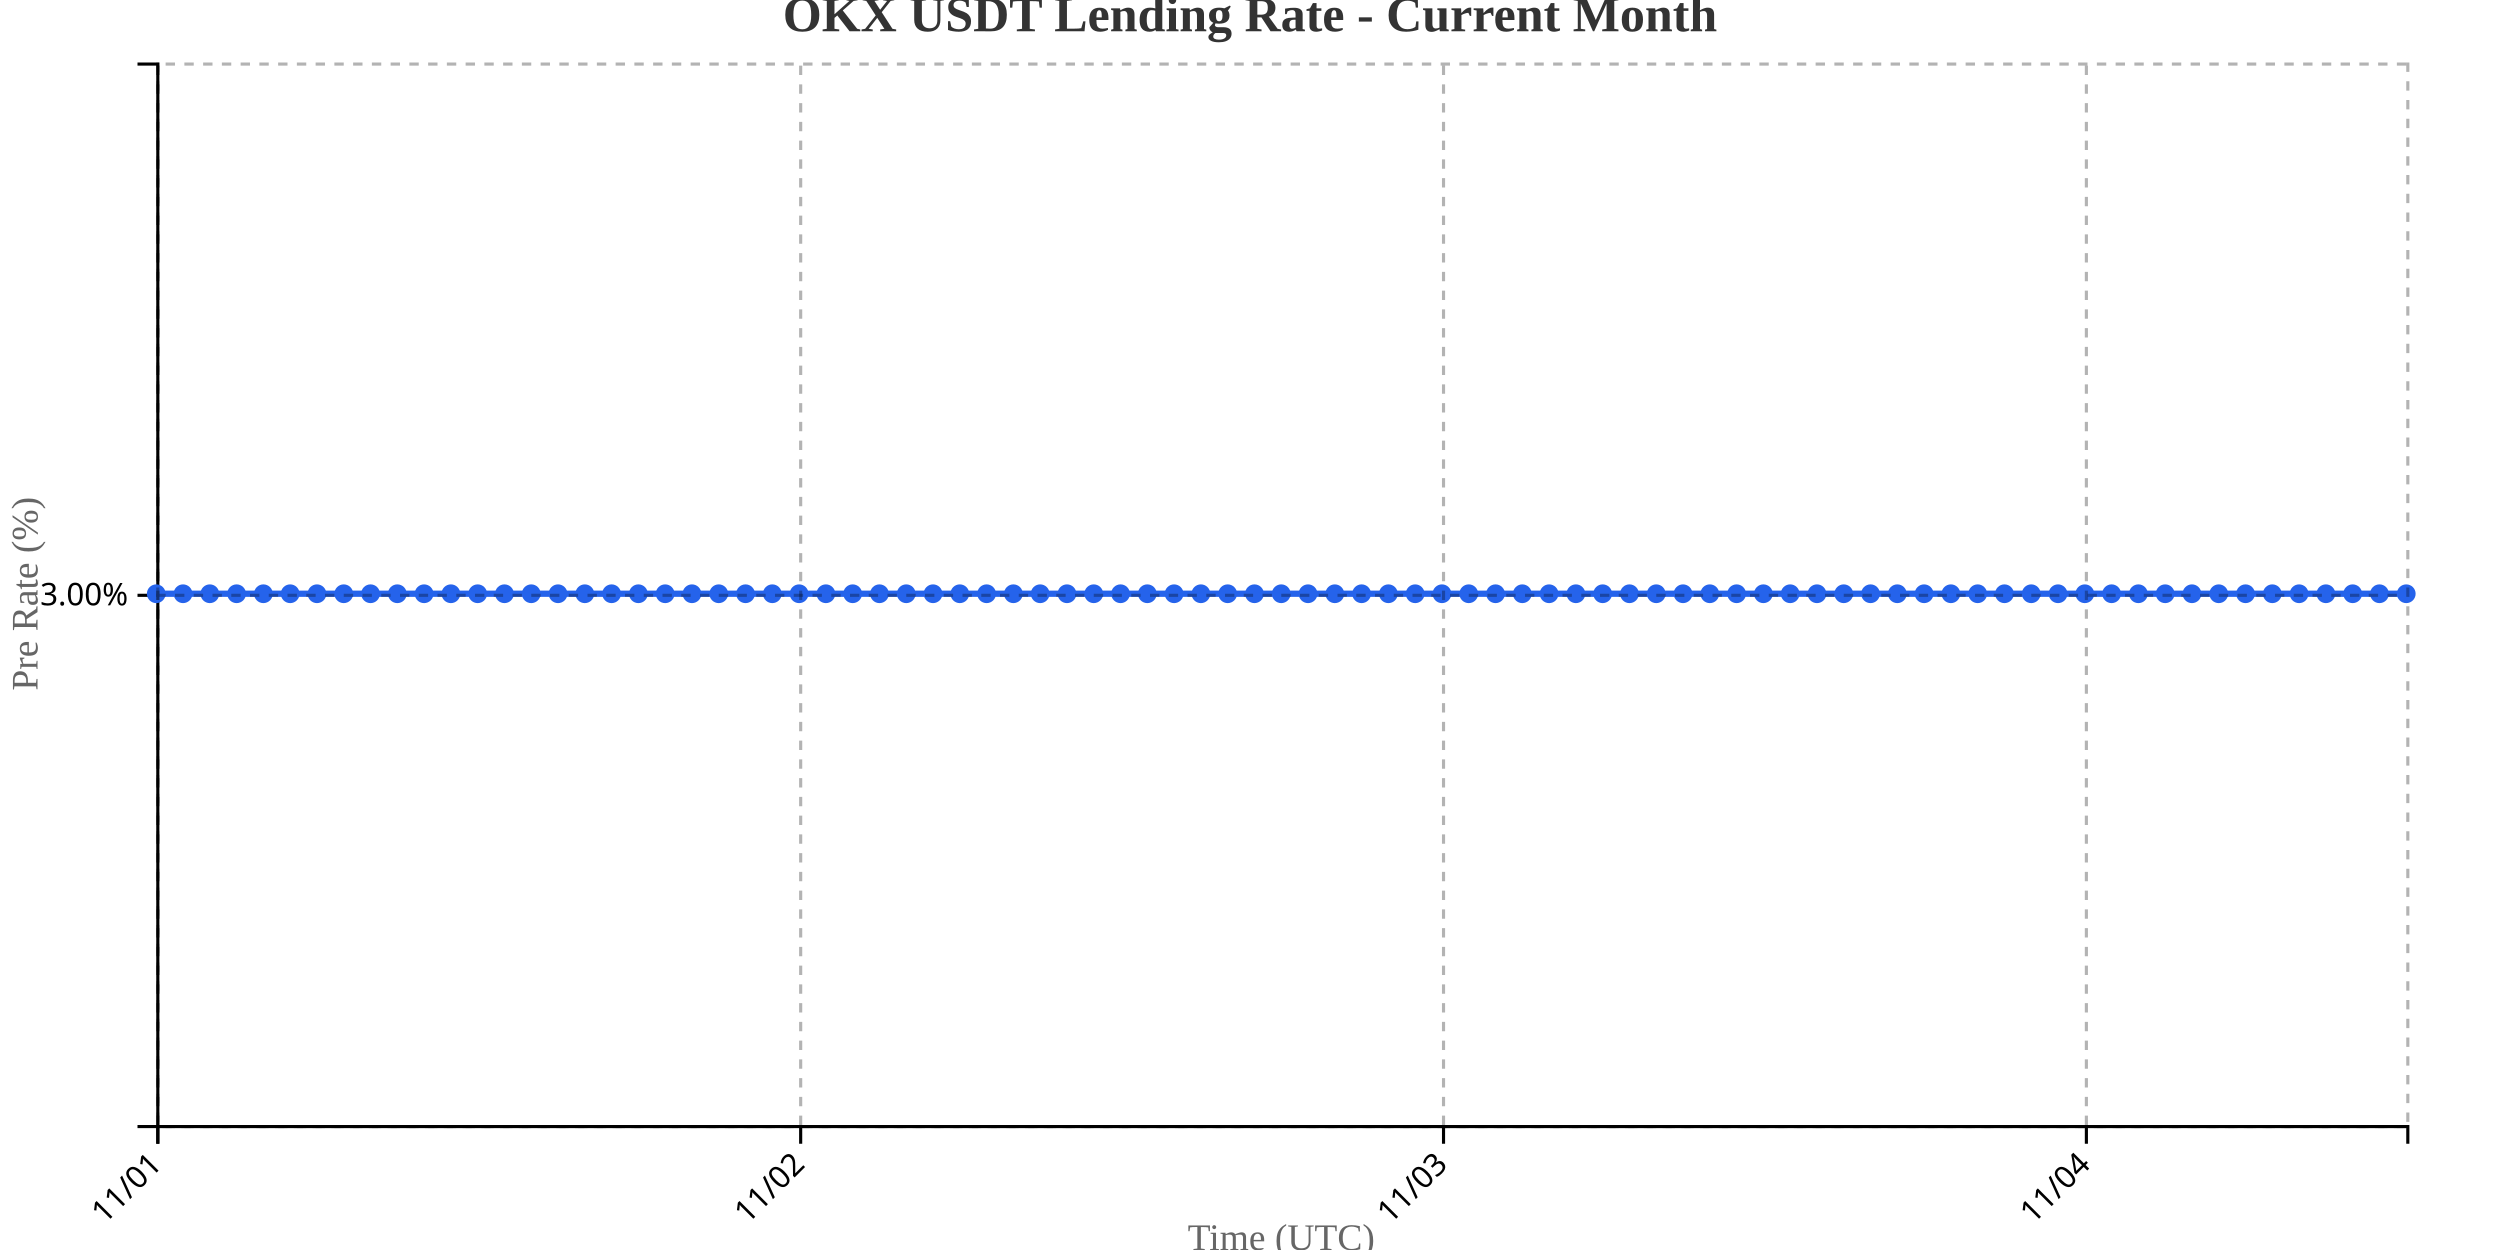
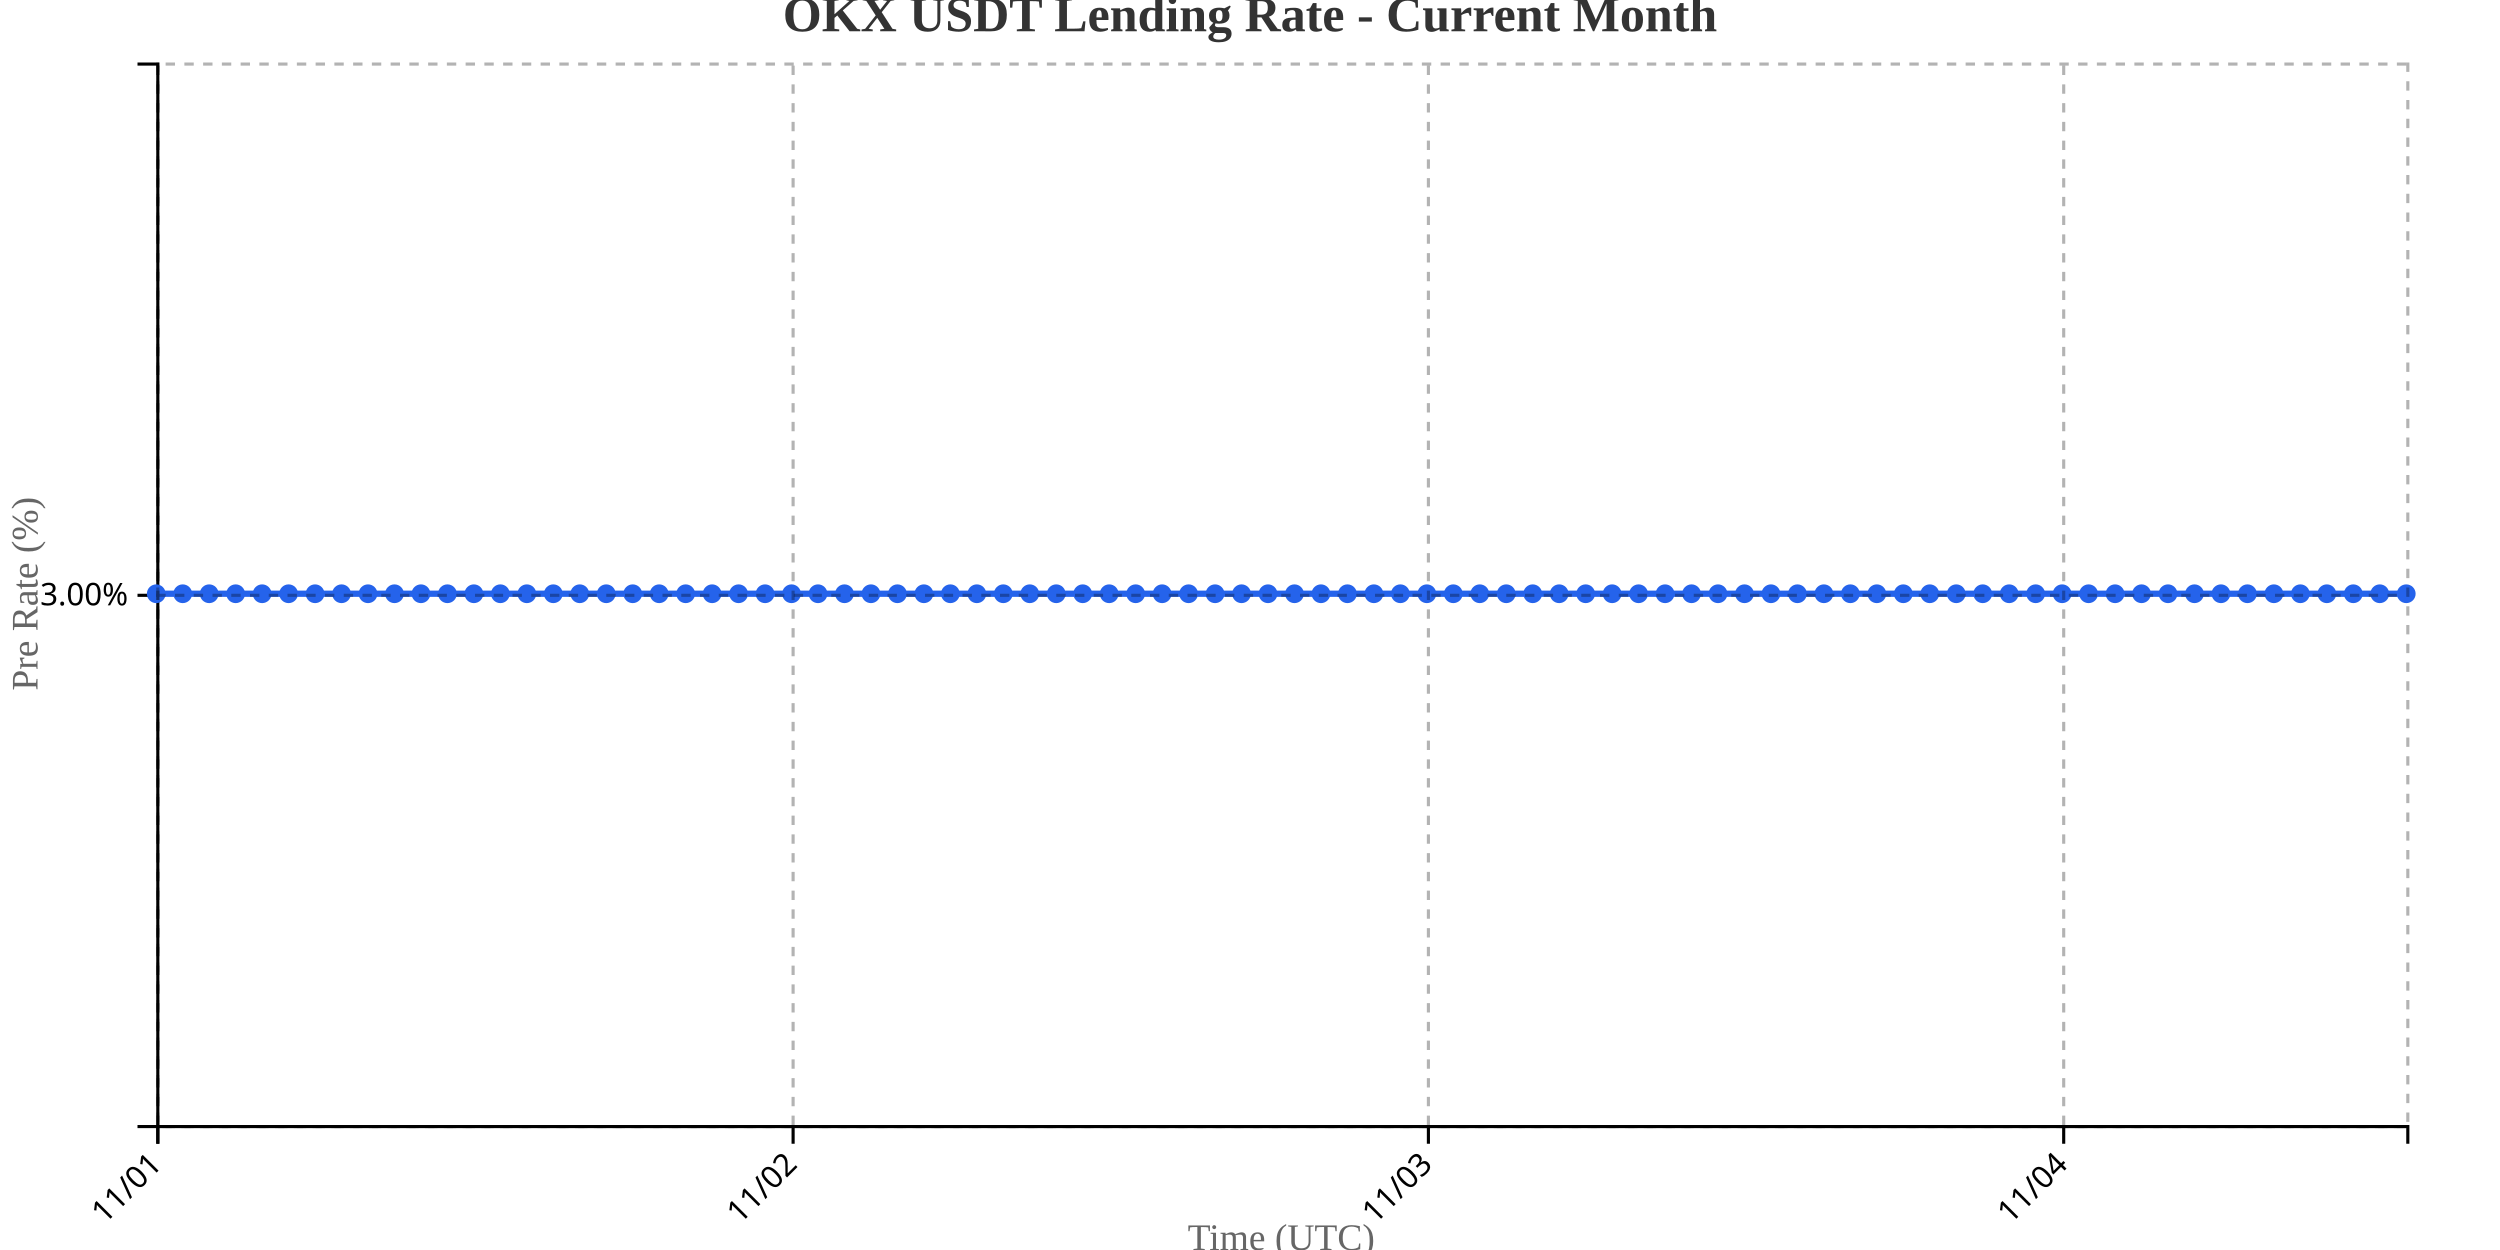
<svg xmlns="http://www.w3.org/2000/svg" width="800" height="400">
  <g transform="translate(50,20)">
    <g transform="translate(0,340)" fill="none" font-size="10" font-family="sans-serif" text-anchor="middle">
      <path class="domain" stroke="currentColor" d="M0.5,6V0.5H720.5V6" />
      <g class="tick" opacity="1" transform="translate(0.5,0)">
        <line stroke="currentColor" y2="6" />
        <text fill="currentColor" y="9" dy=".15em" style="text-anchor: end;" dx="-.8em" transform="rotate(-45)">11/01</text>
      </g>
-       <g class="tick" opacity="1" transform="translate(206.2143,0)">
+       <g class="tick" opacity="1" transform="translate(203.7941,0)">
        <line stroke="currentColor" y2="6" />
        <text fill="currentColor" y="9" dy=".15em" style="text-anchor: end;" dx="-.8em" transform="rotate(-45)">11/02</text>
      </g>
-       <g class="tick" opacity="1" transform="translate(411.9286,0)">
+       <g class="tick" opacity="1" transform="translate(407.0882,0)">
        <line stroke="currentColor" y2="6" />
        <text fill="currentColor" y="9" dy=".15em" style="text-anchor: end;" dx="-.8em" transform="rotate(-45)">11/03</text>
      </g>
-       <g class="tick" opacity="1" transform="translate(617.6429,0)">
+       <g class="tick" opacity="1" transform="translate(610.3824,0)">
        <line stroke="currentColor" y2="6" />
        <text fill="currentColor" y="9" dy=".15em" style="text-anchor: end;" dx="-.8em" transform="rotate(-45)">11/04</text>
      </g>
    </g>
    <g fill="none" font-size="10" font-family="sans-serif" text-anchor="end">
      <path class="domain" stroke="currentColor" d="M-6,340.5H0.5V0.5H-6" />
      <g class="tick" opacity="1" transform="translate(0,170.5)">
        <line stroke="currentColor" x2="-6" />
        <text fill="currentColor" x="-9" dy="0.32em">3.00%</text>
      </g>
    </g>
    <text transform="rotate(-90)" y="-50" x="-170" dy="1em" style="text-anchor: middle; font-size: 12px; fill: #666;">Pre Rate (%)</text>
    <text transform="translate(360, 380)" style="text-anchor: middle; font-size: 12px; fill: #666;">Time (UTC)</text>
-     <path fill="none" stroke="#2563eb" stroke-width="2" d="M0,170C2.857,170,5.714,170,8.571,170C11.429,170,14.286,170,17.143,170C20,170,22.857,170,25.714,170C28.571,170,31.429,170,34.286,170C37.143,170,40,170,42.857,170C45.714,170,48.571,170,51.429,170C54.286,170,57.143,170,60,170C62.857,170,65.714,170,68.571,170C71.429,170,74.286,170,77.143,170C80,170,82.857,170,85.714,170C88.571,170,91.429,170,94.286,170C97.143,170,100,170,102.857,170C105.714,170,108.571,170,111.429,170C114.286,170,117.143,170,120,170C122.857,170,125.714,170,128.571,170C131.429,170,134.286,170,137.143,170C140,170,142.857,170,145.714,170C148.571,170,151.429,170,154.286,170C157.143,170,160,170,162.857,170C165.714,170,168.571,170,171.429,170C174.286,170,177.143,170,180,170C182.857,170,185.714,170,188.571,170C191.429,170,194.286,170,197.143,170C200,170,202.857,170,205.714,170C208.571,170,211.429,170,214.286,170C217.143,170,220,170,222.857,170C225.714,170,228.571,170,231.429,170C234.286,170,237.143,170,240,170C242.857,170,245.714,170,248.571,170C251.429,170,254.286,170,257.143,170C260,170,262.857,170,265.714,170C268.571,170,271.429,170,274.286,170C277.143,170,280,170,282.857,170C285.714,170,288.571,170,291.429,170C294.286,170,297.143,170,300,170C302.857,170,305.714,170,308.571,170C311.429,170,314.286,170,317.143,170C320,170,322.857,170,325.714,170C328.571,170,331.429,170,334.286,170C337.143,170,340,170,342.857,170C345.714,170,348.571,170,351.429,170C354.286,170,357.143,170,360,170C362.857,170,365.714,170,368.571,170C371.429,170,374.286,170,377.143,170C380,170,382.857,170,385.714,170C388.571,170,391.429,170,394.286,170C397.143,170,400,170,402.857,170C405.714,170,408.571,170,411.429,170C414.286,170,417.143,170,420,170C422.857,170,425.714,170,428.571,170C431.429,170,434.286,170,437.143,170C440,170,442.857,170,445.714,170C448.571,170,451.429,170,454.286,170C457.143,170,460,170,462.857,170C465.714,170,468.571,170,471.429,170C474.286,170,477.143,170,480,170C482.857,170,485.714,170,488.571,170C491.429,170,494.286,170,497.143,170C500,170,502.857,170,505.714,170C508.571,170,511.429,170,514.286,170C517.143,170,520,170,522.857,170C525.714,170,528.571,170,531.429,170C534.286,170,537.143,170,540,170C542.857,170,545.714,170,548.571,170C551.429,170,554.286,170,557.143,170C560,170,562.857,170,565.714,170C568.571,170,571.429,170,574.286,170C577.143,170,580,170,582.857,170C585.714,170,588.571,170,591.429,170C594.286,170,597.143,170,600,170C602.857,170,605.714,170,608.571,170C611.429,170,614.286,170,617.143,170C620,170,622.857,170,625.714,170C628.571,170,631.429,170,634.286,170C637.143,170,640,170,642.857,170C645.714,170,648.571,170,651.429,170C654.286,170,657.143,170,660,170C662.857,170,665.714,170,668.571,170C671.429,170,674.286,170,677.143,170C680,170,682.857,170,685.714,170C688.571,170,691.429,170,694.286,170C697.143,170,700,170,702.857,170C705.714,170,708.571,170,711.429,170C714.286,170,717.143,170,720,170" />
+     <path fill="none" stroke="#2563eb" stroke-width="2" d="M0,170C2.824,170,5.647,170,8.471,170C11.294,170,14.118,170,16.941,170C19.765,170,22.588,170,25.412,170C28.235,170,31.059,170,33.882,170C36.706,170,39.529,170,42.353,170C45.176,170,48,170,50.824,170C53.647,170,56.471,170,59.294,170C62.118,170,64.941,170,67.765,170C70.588,170,73.412,170,76.235,170C79.059,170,81.882,170,84.706,170C87.529,170,90.353,170,93.176,170C96,170,98.824,170,101.647,170C104.471,170,107.294,170,110.118,170C112.941,170,115.765,170,118.588,170C121.412,170,124.235,170,127.059,170C129.882,170,132.706,170,135.529,170C138.353,170,141.176,170,144,170C146.824,170,149.647,170,152.471,170C155.294,170,158.118,170,160.941,170C163.765,170,166.588,170,169.412,170C172.235,170,175.059,170,177.882,170C180.706,170,183.529,170,186.353,170C189.176,170,192,170,194.824,170C197.647,170,200.471,170,203.294,170C206.118,170,208.941,170,211.765,170C214.588,170,217.412,170,220.235,170C223.059,170,225.882,170,228.706,170C231.529,170,234.353,170,237.176,170C240,170,242.824,170,245.647,170C248.471,170,251.294,170,254.118,170C256.941,170,259.765,170,262.588,170C265.412,170,268.235,170,271.059,170C273.882,170,276.706,170,279.529,170C282.353,170,285.176,170,288,170C290.824,170,293.647,170,296.471,170C299.294,170,302.118,170,304.941,170C307.765,170,310.588,170,313.412,170C316.235,170,319.059,170,321.882,170C324.706,170,327.529,170,330.353,170C333.176,170,336,170,338.824,170C341.647,170,344.471,170,347.294,170C350.118,170,352.941,170,355.765,170C358.588,170,361.412,170,364.235,170C367.059,170,369.882,170,372.706,170C375.529,170,378.353,170,381.176,170C384,170,386.824,170,389.647,170C392.471,170,395.294,170,398.118,170C400.941,170,403.765,170,406.588,170C409.412,170,412.235,170,415.059,170C417.882,170,420.706,170,423.529,170C426.353,170,429.176,170,432,170C434.824,170,437.647,170,440.471,170C443.294,170,446.118,170,448.941,170C451.765,170,454.588,170,457.412,170C460.235,170,463.059,170,465.882,170C468.706,170,471.529,170,474.353,170C477.176,170,480,170,482.824,170C485.647,170,488.471,170,491.294,170C494.118,170,496.941,170,499.765,170C502.588,170,505.412,170,508.235,170C511.059,170,513.882,170,516.706,170C519.529,170,522.353,170,525.176,170C528,170,530.824,170,533.647,170C536.471,170,539.294,170,542.118,170C544.941,170,547.765,170,550.588,170C553.412,170,556.235,170,559.059,170C561.882,170,564.706,170,567.529,170C570.353,170,573.176,170,576,170C578.824,170,581.647,170,584.471,170C587.294,170,590.118,170,592.941,170C595.765,170,598.588,170,601.412,170C604.235,170,607.059,170,609.882,170C612.706,170,615.529,170,618.353,170C621.176,170,624,170,626.824,170C629.647,170,632.471,170,635.294,170C638.118,170,640.941,170,643.765,170C646.588,170,649.412,170,652.235,170C655.059,170,657.882,170,660.706,170C663.529,170,666.353,170,669.176,170C672,170,674.824,170,677.647,170C680.471,170,683.294,170,686.118,170C688.941,170,691.765,170,694.588,170C697.412,170,700.235,170,703.059,170C705.882,170,708.706,170,711.529,170C714.353,170,717.176,170,720,170" />
    <circle class="dot" cx="0" cy="170" r="3" fill="#2563eb" />
-     <circle class="dot" cx="8.571" cy="170" r="3" fill="#2563eb" />
-     <circle class="dot" cx="17.143" cy="170" r="3" fill="#2563eb" />
-     <circle class="dot" cx="25.714" cy="170" r="3" fill="#2563eb" />
-     <circle class="dot" cx="34.286" cy="170" r="3" fill="#2563eb" />
-     <circle class="dot" cx="42.857" cy="170" r="3" fill="#2563eb" />
-     <circle class="dot" cx="51.429" cy="170" r="3" fill="#2563eb" />
-     <circle class="dot" cx="60" cy="170" r="3" fill="#2563eb" />
-     <circle class="dot" cx="68.571" cy="170" r="3" fill="#2563eb" />
-     <circle class="dot" cx="77.143" cy="170" r="3" fill="#2563eb" />
-     <circle class="dot" cx="85.714" cy="170" r="3" fill="#2563eb" />
-     <circle class="dot" cx="94.286" cy="170" r="3" fill="#2563eb" />
-     <circle class="dot" cx="102.857" cy="170" r="3" fill="#2563eb" />
-     <circle class="dot" cx="111.429" cy="170" r="3" fill="#2563eb" />
-     <circle class="dot" cx="120" cy="170" r="3" fill="#2563eb" />
-     <circle class="dot" cx="128.571" cy="170" r="3" fill="#2563eb" />
-     <circle class="dot" cx="137.143" cy="170" r="3" fill="#2563eb" />
-     <circle class="dot" cx="145.714" cy="170" r="3" fill="#2563eb" />
-     <circle class="dot" cx="154.286" cy="170" r="3" fill="#2563eb" />
-     <circle class="dot" cx="162.857" cy="170" r="3" fill="#2563eb" />
-     <circle class="dot" cx="171.429" cy="170" r="3" fill="#2563eb" />
-     <circle class="dot" cx="180" cy="170" r="3" fill="#2563eb" />
-     <circle class="dot" cx="188.571" cy="170" r="3" fill="#2563eb" />
-     <circle class="dot" cx="197.143" cy="170" r="3" fill="#2563eb" />
-     <circle class="dot" cx="205.714" cy="170" r="3" fill="#2563eb" />
-     <circle class="dot" cx="214.286" cy="170" r="3" fill="#2563eb" />
-     <circle class="dot" cx="222.857" cy="170" r="3" fill="#2563eb" />
-     <circle class="dot" cx="231.429" cy="170" r="3" fill="#2563eb" />
-     <circle class="dot" cx="240" cy="170" r="3" fill="#2563eb" />
-     <circle class="dot" cx="248.571" cy="170" r="3" fill="#2563eb" />
-     <circle class="dot" cx="257.143" cy="170" r="3" fill="#2563eb" />
-     <circle class="dot" cx="265.714" cy="170" r="3" fill="#2563eb" />
-     <circle class="dot" cx="274.286" cy="170" r="3" fill="#2563eb" />
-     <circle class="dot" cx="282.857" cy="170" r="3" fill="#2563eb" />
-     <circle class="dot" cx="291.429" cy="170" r="3" fill="#2563eb" />
-     <circle class="dot" cx="300" cy="170" r="3" fill="#2563eb" />
-     <circle class="dot" cx="308.571" cy="170" r="3" fill="#2563eb" />
-     <circle class="dot" cx="317.143" cy="170" r="3" fill="#2563eb" />
-     <circle class="dot" cx="325.714" cy="170" r="3" fill="#2563eb" />
-     <circle class="dot" cx="334.286" cy="170" r="3" fill="#2563eb" />
-     <circle class="dot" cx="342.857" cy="170" r="3" fill="#2563eb" />
-     <circle class="dot" cx="351.429" cy="170" r="3" fill="#2563eb" />
-     <circle class="dot" cx="360" cy="170" r="3" fill="#2563eb" />
-     <circle class="dot" cx="368.571" cy="170" r="3" fill="#2563eb" />
-     <circle class="dot" cx="377.143" cy="170" r="3" fill="#2563eb" />
-     <circle class="dot" cx="385.714" cy="170" r="3" fill="#2563eb" />
-     <circle class="dot" cx="394.286" cy="170" r="3" fill="#2563eb" />
-     <circle class="dot" cx="402.857" cy="170" r="3" fill="#2563eb" />
-     <circle class="dot" cx="411.429" cy="170" r="3" fill="#2563eb" />
-     <circle class="dot" cx="420" cy="170" r="3" fill="#2563eb" />
-     <circle class="dot" cx="428.571" cy="170" r="3" fill="#2563eb" />
-     <circle class="dot" cx="437.143" cy="170" r="3" fill="#2563eb" />
-     <circle class="dot" cx="445.714" cy="170" r="3" fill="#2563eb" />
-     <circle class="dot" cx="454.286" cy="170" r="3" fill="#2563eb" />
-     <circle class="dot" cx="462.857" cy="170" r="3" fill="#2563eb" />
-     <circle class="dot" cx="471.429" cy="170" r="3" fill="#2563eb" />
-     <circle class="dot" cx="480" cy="170" r="3" fill="#2563eb" />
-     <circle class="dot" cx="488.571" cy="170" r="3" fill="#2563eb" />
-     <circle class="dot" cx="497.143" cy="170" r="3" fill="#2563eb" />
-     <circle class="dot" cx="505.714" cy="170" r="3" fill="#2563eb" />
-     <circle class="dot" cx="514.286" cy="170" r="3" fill="#2563eb" />
-     <circle class="dot" cx="522.857" cy="170" r="3" fill="#2563eb" />
-     <circle class="dot" cx="531.429" cy="170" r="3" fill="#2563eb" />
-     <circle class="dot" cx="540" cy="170" r="3" fill="#2563eb" />
-     <circle class="dot" cx="548.571" cy="170" r="3" fill="#2563eb" />
-     <circle class="dot" cx="557.143" cy="170" r="3" fill="#2563eb" />
-     <circle class="dot" cx="565.714" cy="170" r="3" fill="#2563eb" />
-     <circle class="dot" cx="574.286" cy="170" r="3" fill="#2563eb" />
-     <circle class="dot" cx="582.857" cy="170" r="3" fill="#2563eb" />
-     <circle class="dot" cx="591.429" cy="170" r="3" fill="#2563eb" />
-     <circle class="dot" cx="600" cy="170" r="3" fill="#2563eb" />
-     <circle class="dot" cx="608.571" cy="170" r="3" fill="#2563eb" />
-     <circle class="dot" cx="617.143" cy="170" r="3" fill="#2563eb" />
-     <circle class="dot" cx="625.714" cy="170" r="3" fill="#2563eb" />
-     <circle class="dot" cx="634.286" cy="170" r="3" fill="#2563eb" />
-     <circle class="dot" cx="642.857" cy="170" r="3" fill="#2563eb" />
-     <circle class="dot" cx="651.429" cy="170" r="3" fill="#2563eb" />
-     <circle class="dot" cx="660" cy="170" r="3" fill="#2563eb" />
-     <circle class="dot" cx="668.571" cy="170" r="3" fill="#2563eb" />
-     <circle class="dot" cx="677.143" cy="170" r="3" fill="#2563eb" />
-     <circle class="dot" cx="685.714" cy="170" r="3" fill="#2563eb" />
-     <circle class="dot" cx="694.286" cy="170" r="3" fill="#2563eb" />
-     <circle class="dot" cx="702.857" cy="170" r="3" fill="#2563eb" />
-     <circle class="dot" cx="711.429" cy="170" r="3" fill="#2563eb" />
+     <circle class="dot" cx="8.471" cy="170" r="3" fill="#2563eb" />
+     <circle class="dot" cx="16.941" cy="170" r="3" fill="#2563eb" />
+     <circle class="dot" cx="25.412" cy="170" r="3" fill="#2563eb" />
+     <circle class="dot" cx="33.882" cy="170" r="3" fill="#2563eb" />
+     <circle class="dot" cx="42.353" cy="170" r="3" fill="#2563eb" />
+     <circle class="dot" cx="50.824" cy="170" r="3" fill="#2563eb" />
+     <circle class="dot" cx="59.294" cy="170" r="3" fill="#2563eb" />
+     <circle class="dot" cx="67.765" cy="170" r="3" fill="#2563eb" />
+     <circle class="dot" cx="76.235" cy="170" r="3" fill="#2563eb" />
+     <circle class="dot" cx="84.706" cy="170" r="3" fill="#2563eb" />
+     <circle class="dot" cx="93.176" cy="170" r="3" fill="#2563eb" />
+     <circle class="dot" cx="101.647" cy="170" r="3" fill="#2563eb" />
+     <circle class="dot" cx="110.118" cy="170" r="3" fill="#2563eb" />
+     <circle class="dot" cx="118.588" cy="170" r="3" fill="#2563eb" />
+     <circle class="dot" cx="127.059" cy="170" r="3" fill="#2563eb" />
+     <circle class="dot" cx="135.529" cy="170" r="3" fill="#2563eb" />
+     <circle class="dot" cx="144" cy="170" r="3" fill="#2563eb" />
+     <circle class="dot" cx="152.471" cy="170" r="3" fill="#2563eb" />
+     <circle class="dot" cx="160.941" cy="170" r="3" fill="#2563eb" />
+     <circle class="dot" cx="169.412" cy="170" r="3" fill="#2563eb" />
+     <circle class="dot" cx="177.882" cy="170" r="3" fill="#2563eb" />
+     <circle class="dot" cx="186.353" cy="170" r="3" fill="#2563eb" />
+     <circle class="dot" cx="194.824" cy="170" r="3" fill="#2563eb" />
+     <circle class="dot" cx="203.294" cy="170" r="3" fill="#2563eb" />
+     <circle class="dot" cx="211.765" cy="170" r="3" fill="#2563eb" />
+     <circle class="dot" cx="220.235" cy="170" r="3" fill="#2563eb" />
+     <circle class="dot" cx="228.706" cy="170" r="3" fill="#2563eb" />
+     <circle class="dot" cx="237.176" cy="170" r="3" fill="#2563eb" />
+     <circle class="dot" cx="245.647" cy="170" r="3" fill="#2563eb" />
+     <circle class="dot" cx="254.118" cy="170" r="3" fill="#2563eb" />
+     <circle class="dot" cx="262.588" cy="170" r="3" fill="#2563eb" />
+     <circle class="dot" cx="271.059" cy="170" r="3" fill="#2563eb" />
+     <circle class="dot" cx="279.529" cy="170" r="3" fill="#2563eb" />
+     <circle class="dot" cx="288" cy="170" r="3" fill="#2563eb" />
+     <circle class="dot" cx="296.471" cy="170" r="3" fill="#2563eb" />
+     <circle class="dot" cx="304.941" cy="170" r="3" fill="#2563eb" />
+     <circle class="dot" cx="313.412" cy="170" r="3" fill="#2563eb" />
+     <circle class="dot" cx="321.882" cy="170" r="3" fill="#2563eb" />
+     <circle class="dot" cx="330.353" cy="170" r="3" fill="#2563eb" />
+     <circle class="dot" cx="338.824" cy="170" r="3" fill="#2563eb" />
+     <circle class="dot" cx="347.294" cy="170" r="3" fill="#2563eb" />
+     <circle class="dot" cx="355.765" cy="170" r="3" fill="#2563eb" />
+     <circle class="dot" cx="364.235" cy="170" r="3" fill="#2563eb" />
+     <circle class="dot" cx="372.706" cy="170" r="3" fill="#2563eb" />
+     <circle class="dot" cx="381.176" cy="170" r="3" fill="#2563eb" />
+     <circle class="dot" cx="389.647" cy="170" r="3" fill="#2563eb" />
+     <circle class="dot" cx="398.118" cy="170" r="3" fill="#2563eb" />
+     <circle class="dot" cx="406.588" cy="170" r="3" fill="#2563eb" />
+     <circle class="dot" cx="415.059" cy="170" r="3" fill="#2563eb" />
+     <circle class="dot" cx="423.529" cy="170" r="3" fill="#2563eb" />
+     <circle class="dot" cx="432" cy="170" r="3" fill="#2563eb" />
+     <circle class="dot" cx="440.471" cy="170" r="3" fill="#2563eb" />
+     <circle class="dot" cx="448.941" cy="170" r="3" fill="#2563eb" />
+     <circle class="dot" cx="457.412" cy="170" r="3" fill="#2563eb" />
+     <circle class="dot" cx="465.882" cy="170" r="3" fill="#2563eb" />
+     <circle class="dot" cx="474.353" cy="170" r="3" fill="#2563eb" />
+     <circle class="dot" cx="482.824" cy="170" r="3" fill="#2563eb" />
+     <circle class="dot" cx="491.294" cy="170" r="3" fill="#2563eb" />
+     <circle class="dot" cx="499.765" cy="170" r="3" fill="#2563eb" />
+     <circle class="dot" cx="508.235" cy="170" r="3" fill="#2563eb" />
+     <circle class="dot" cx="516.706" cy="170" r="3" fill="#2563eb" />
+     <circle class="dot" cx="525.176" cy="170" r="3" fill="#2563eb" />
+     <circle class="dot" cx="533.647" cy="170" r="3" fill="#2563eb" />
+     <circle class="dot" cx="542.118" cy="170" r="3" fill="#2563eb" />
+     <circle class="dot" cx="550.588" cy="170" r="3" fill="#2563eb" />
+     <circle class="dot" cx="559.059" cy="170" r="3" fill="#2563eb" />
+     <circle class="dot" cx="567.529" cy="170" r="3" fill="#2563eb" />
+     <circle class="dot" cx="576" cy="170" r="3" fill="#2563eb" />
+     <circle class="dot" cx="584.471" cy="170" r="3" fill="#2563eb" />
+     <circle class="dot" cx="592.941" cy="170" r="3" fill="#2563eb" />
+     <circle class="dot" cx="601.412" cy="170" r="3" fill="#2563eb" />
+     <circle class="dot" cx="609.882" cy="170" r="3" fill="#2563eb" />
+     <circle class="dot" cx="618.353" cy="170" r="3" fill="#2563eb" />
+     <circle class="dot" cx="626.824" cy="170" r="3" fill="#2563eb" />
+     <circle class="dot" cx="635.294" cy="170" r="3" fill="#2563eb" />
+     <circle class="dot" cx="643.765" cy="170" r="3" fill="#2563eb" />
+     <circle class="dot" cx="652.235" cy="170" r="3" fill="#2563eb" />
+     <circle class="dot" cx="660.706" cy="170" r="3" fill="#2563eb" />
+     <circle class="dot" cx="669.176" cy="170" r="3" fill="#2563eb" />
+     <circle class="dot" cx="677.647" cy="170" r="3" fill="#2563eb" />
+     <circle class="dot" cx="686.118" cy="170" r="3" fill="#2563eb" />
+     <circle class="dot" cx="694.588" cy="170" r="3" fill="#2563eb" />
+     <circle class="dot" cx="703.059" cy="170" r="3" fill="#2563eb" />
+     <circle class="dot" cx="711.529" cy="170" r="3" fill="#2563eb" />
    <circle class="dot" cx="720" cy="170" r="3" fill="#2563eb" />
    <g class="grid" transform="translate(0,340)" fill="none" font-size="10" font-family="sans-serif" text-anchor="middle" style="stroke-dasharray: 3,3; opacity: 0.3;">
      <path class="domain" stroke="currentColor" d="M0.5,-340V0.5H720.5V-340" />
      <g class="tick" opacity="1" transform="translate(0.5,0)">
        <line stroke="currentColor" y2="-340" />
        <text fill="currentColor" y="3" dy="0.71em" />
      </g>
-       <g class="tick" opacity="1" transform="translate(206.2143,0)">
+       <g class="tick" opacity="1" transform="translate(203.7941,0)">
        <line stroke="currentColor" y2="-340" />
        <text fill="currentColor" y="3" dy="0.71em" />
      </g>
-       <g class="tick" opacity="1" transform="translate(411.9286,0)">
+       <g class="tick" opacity="1" transform="translate(407.0882,0)">
        <line stroke="currentColor" y2="-340" />
        <text fill="currentColor" y="3" dy="0.71em" />
      </g>
-       <g class="tick" opacity="1" transform="translate(617.6429,0)">
+       <g class="tick" opacity="1" transform="translate(610.3824,0)">
        <line stroke="currentColor" y2="-340" />
        <text fill="currentColor" y="3" dy="0.71em" />
      </g>
    </g>
    <g class="grid" fill="none" font-size="10" font-family="sans-serif" text-anchor="end" style="stroke-dasharray: 3,3; opacity: 0.3;">
      <path class="domain" stroke="currentColor" d="M720,340.5H0.5V0.5H720" />
      <g class="tick" opacity="1" transform="translate(0,170.5)">
        <line stroke="currentColor" x2="720" />
        <text fill="currentColor" x="-3" dy="0.32em" />
      </g>
    </g>
  </g>
  <text x="400" y="10" text-anchor="middle" style="font-size: 16px; font-weight: bold; fill: #333;">OKX USDT Lending Rate - Current Month</text>
</svg>
